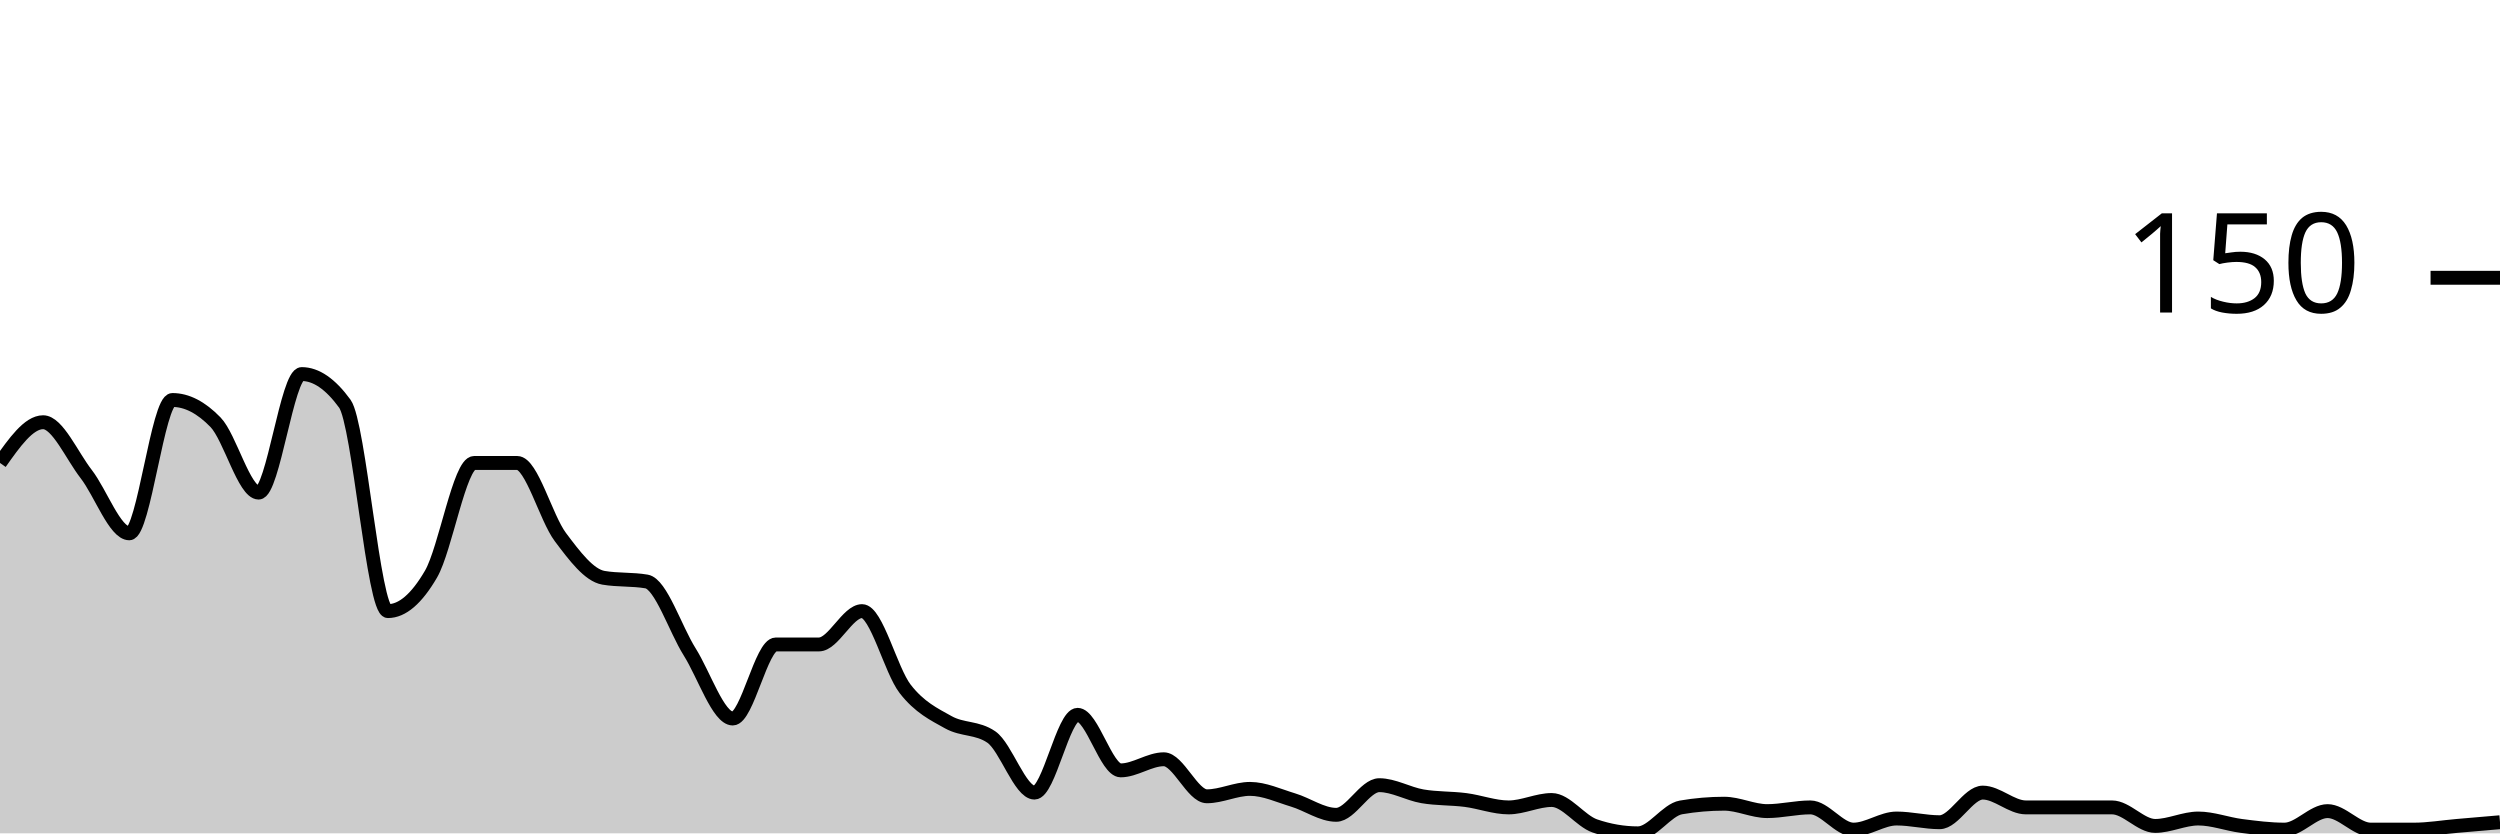
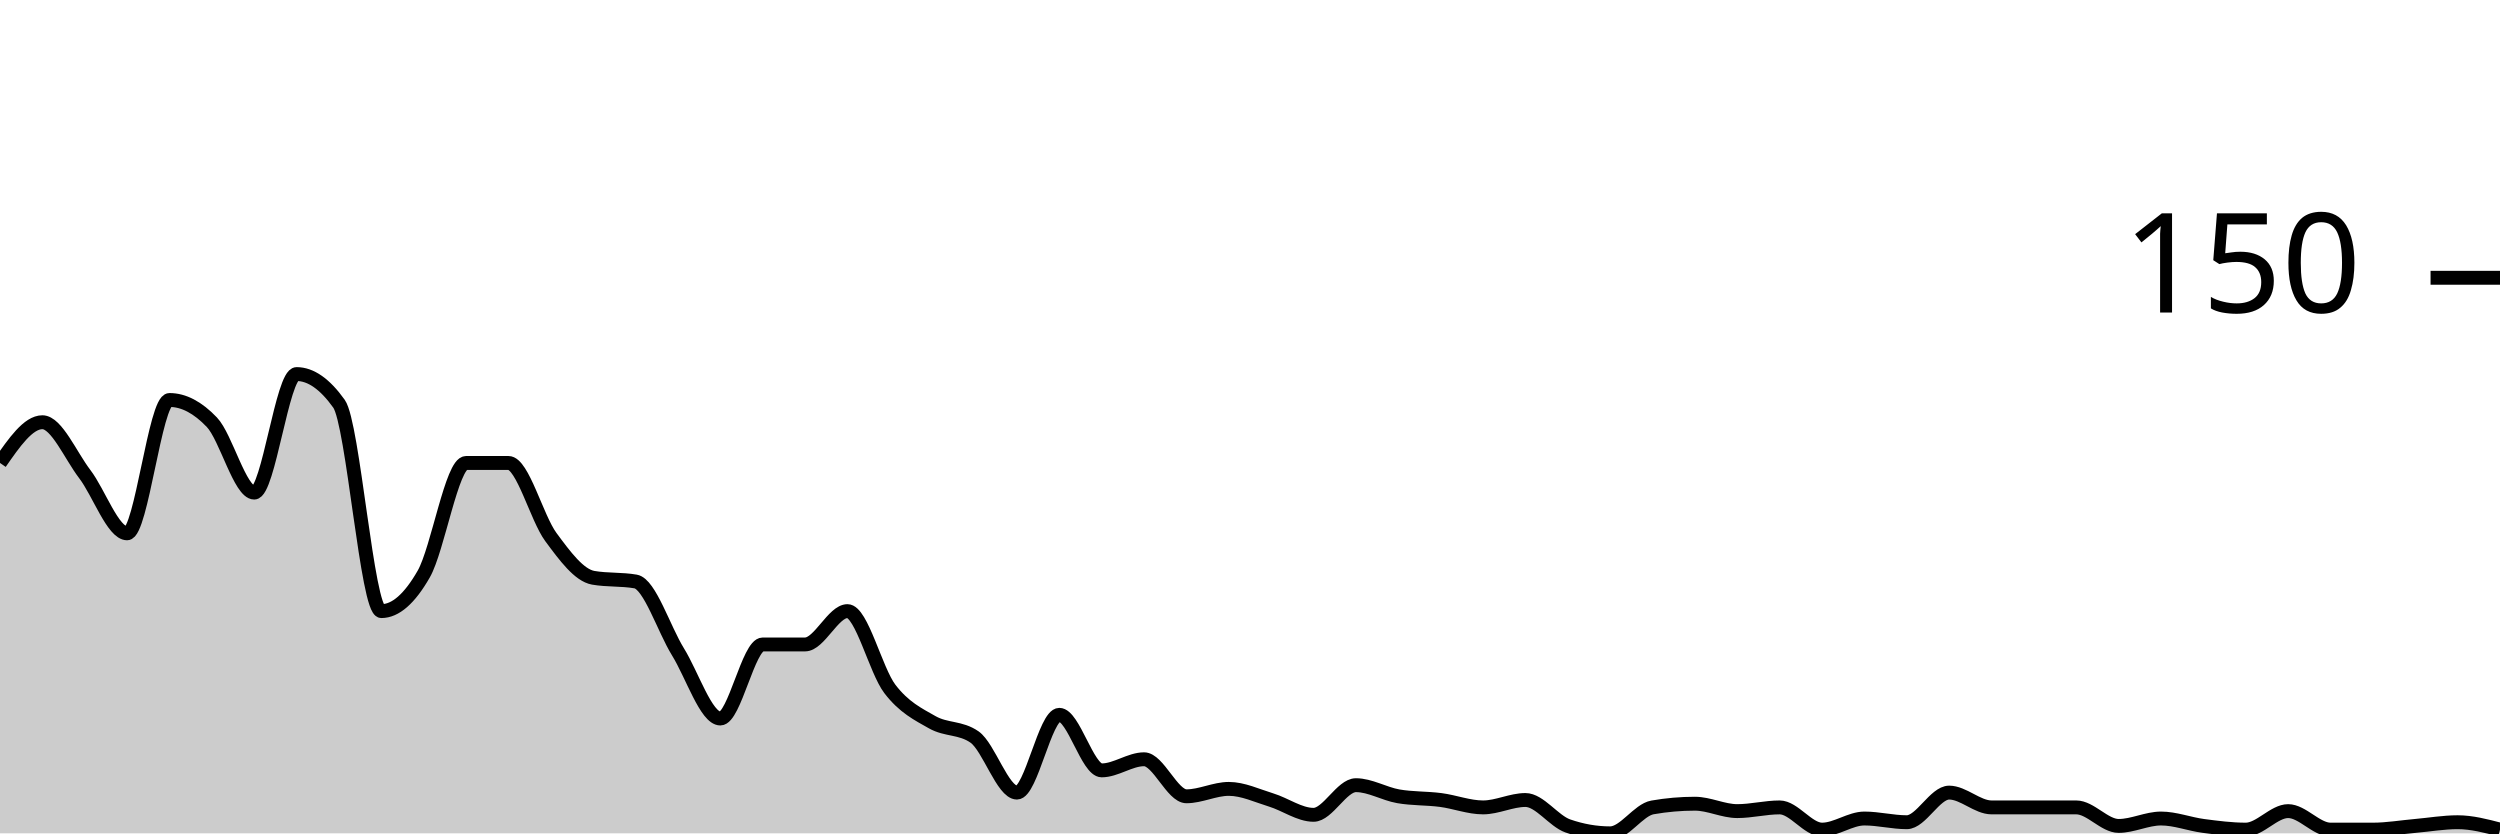
<svg xmlns="http://www.w3.org/2000/svg" viewBox="0 0 180 60">
  <g transform="translate(0,20)">
-     <path class="area" fill="rgba(0, 0, 0, 0.2)" d="M0,13.333C1.034,11.867,2.069,10.4,3.103,10.4C4.138,10.4,5.172,12.8,6.207,14.133C7.241,15.467,8.276,18.4,9.31,18.4C10.345,18.4,11.379,8.8,12.414,8.8C13.448,8.8,14.483,9.333,15.517,10.4C16.552,11.467,17.586,15.467,18.621,15.467C19.655,15.467,20.69,6.933,21.724,6.933C22.759,6.933,23.793,7.644,24.828,9.067C25.862,10.489,26.897,24,27.931,24C28.966,24,30,23.111,31.034,21.333C32.069,19.556,33.103,13.333,34.138,13.333C35.172,13.333,36.207,13.333,37.241,13.333C38.276,13.333,39.31,17.289,40.345,18.667C41.379,20.044,42.414,21.422,43.448,21.6C44.483,21.778,45.517,21.689,46.552,21.867C47.586,22.044,48.621,25.289,49.655,26.933C50.69,28.578,51.724,31.733,52.759,31.733C53.793,31.733,54.828,26.4,55.862,26.4C56.897,26.4,57.931,26.4,58.966,26.4C60,26.4,61.034,24,62.069,24C63.103,24,64.138,28.267,65.172,29.6C66.207,30.933,67.241,31.422,68.276,32C69.31,32.578,70.345,32.356,71.379,33.067C72.414,33.778,73.448,37.067,74.483,37.067C75.517,37.067,76.552,31.467,77.586,31.467C78.621,31.467,79.655,35.467,80.69,35.467C81.724,35.467,82.759,34.667,83.793,34.667C84.828,34.667,85.862,37.333,86.897,37.333C87.931,37.333,88.966,36.8,90,36.8C91.034,36.8,92.069,37.289,93.103,37.6C94.138,37.911,95.172,38.667,96.207,38.667C97.241,38.667,98.276,36.533,99.31,36.533C100.345,36.533,101.379,37.156,102.414,37.333C103.448,37.511,104.483,37.467,105.517,37.6C106.552,37.733,107.586,38.133,108.621,38.133C109.655,38.133,110.69,37.6,111.724,37.6C112.759,37.6,113.793,39.111,114.828,39.467C115.862,39.822,116.897,40,117.931,40C118.966,40,120,38.311,121.034,38.133C122.069,37.956,123.103,37.867,124.138,37.867C125.172,37.867,126.207,38.4,127.241,38.4C128.276,38.4,129.31,38.133,130.345,38.133C131.379,38.133,132.414,39.733,133.448,39.733C134.483,39.733,135.517,38.933,136.552,38.933C137.586,38.933,138.621,39.2,139.655,39.2C140.69,39.2,141.724,37.067,142.759,37.067C143.793,37.067,144.828,38.133,145.862,38.133C146.897,38.133,147.931,38.133,148.966,38.133C150,38.133,151.034,38.133,152.069,38.133C153.103,38.133,154.138,39.467,155.172,39.467C156.207,39.467,157.241,38.933,158.276,38.933C159.31,38.933,160.345,39.333,161.379,39.467C162.414,39.6,163.448,39.733,164.483,39.733C165.517,39.733,166.552,38.4,167.586,38.4C168.621,38.4,169.655,39.733,170.69,39.733C171.724,39.733,172.759,39.733,173.793,39.733C174.828,39.733,175.862,39.556,176.897,39.467C177.931,39.378,178.966,39.289,180,39.2L180,40C178.966,40,177.931,40,176.897,40C175.862,40,174.828,40,173.793,40C172.759,40,171.724,40,170.69,40C169.655,40,168.621,40,167.586,40C166.552,40,165.517,40,164.483,40C163.448,40,162.414,40,161.379,40C160.345,40,159.31,40,158.276,40C157.241,40,156.207,40,155.172,40C154.138,40,153.103,40,152.069,40C151.034,40,150,40,148.966,40C147.931,40,146.897,40,145.862,40C144.828,40,143.793,40,142.759,40C141.724,40,140.69,40,139.655,40C138.621,40,137.586,40,136.552,40C135.517,40,134.483,40,133.448,40C132.414,40,131.379,40,130.345,40C129.31,40,128.276,40,127.241,40C126.207,40,125.172,40,124.138,40C123.103,40,122.069,40,121.034,40C120,40,118.966,40,117.931,40C116.897,40,115.862,40,114.828,40C113.793,40,112.759,40,111.724,40C110.69,40,109.655,40,108.621,40C107.586,40,106.552,40,105.517,40C104.483,40,103.448,40,102.414,40C101.379,40,100.345,40,99.31,40C98.276,40,97.241,40,96.207,40C95.172,40,94.138,40,93.103,40C92.069,40,91.034,40,90,40C88.966,40,87.931,40,86.897,40C85.862,40,84.828,40,83.793,40C82.759,40,81.724,40,80.69,40C79.655,40,78.621,40,77.586,40C76.552,40,75.517,40,74.483,40C73.448,40,72.414,40,71.379,40C70.345,40,69.31,40,68.276,40C67.241,40,66.207,40,65.172,40C64.138,40,63.103,40,62.069,40C61.034,40,60,40,58.966,40C57.931,40,56.897,40,55.862,40C54.828,40,53.793,40,52.759,40C51.724,40,50.69,40,49.655,40C48.621,40,47.586,40,46.552,40C45.517,40,44.483,40,43.448,40C42.414,40,41.379,40,40.345,40C39.31,40,38.276,40,37.241,40C36.207,40,35.172,40,34.138,40C33.103,40,32.069,40,31.034,40C30,40,28.966,40,27.931,40C26.897,40,25.862,40,24.828,40C23.793,40,22.759,40,21.724,40C20.69,40,19.655,40,18.621,40C17.586,40,16.552,40,15.517,40C14.483,40,13.448,40,12.414,40C11.379,40,10.345,40,9.31,40C8.276,40,7.241,40,6.207,40C5.172,40,4.138,40,3.103,40C2.069,40,1.034,40,0,40Z" />
-     <path class="line" stroke="black" fill="none" d="M0,13.333C1.034,11.867,2.069,10.4,3.103,10.4C4.138,10.4,5.172,12.8,6.207,14.133C7.241,15.467,8.276,18.4,9.31,18.4C10.345,18.4,11.379,8.8,12.414,8.8C13.448,8.8,14.483,9.333,15.517,10.4C16.552,11.467,17.586,15.467,18.621,15.467C19.655,15.467,20.69,6.933,21.724,6.933C22.759,6.933,23.793,7.644,24.828,9.067C25.862,10.489,26.897,24,27.931,24C28.966,24,30,23.111,31.034,21.333C32.069,19.556,33.103,13.333,34.138,13.333C35.172,13.333,36.207,13.333,37.241,13.333C38.276,13.333,39.31,17.289,40.345,18.667C41.379,20.044,42.414,21.422,43.448,21.6C44.483,21.778,45.517,21.689,46.552,21.867C47.586,22.044,48.621,25.289,49.655,26.933C50.69,28.578,51.724,31.733,52.759,31.733C53.793,31.733,54.828,26.4,55.862,26.4C56.897,26.4,57.931,26.4,58.966,26.4C60,26.4,61.034,24,62.069,24C63.103,24,64.138,28.267,65.172,29.6C66.207,30.933,67.241,31.422,68.276,32C69.31,32.578,70.345,32.356,71.379,33.067C72.414,33.778,73.448,37.067,74.483,37.067C75.517,37.067,76.552,31.467,77.586,31.467C78.621,31.467,79.655,35.467,80.69,35.467C81.724,35.467,82.759,34.667,83.793,34.667C84.828,34.667,85.862,37.333,86.897,37.333C87.931,37.333,88.966,36.8,90,36.8C91.034,36.8,92.069,37.289,93.103,37.6C94.138,37.911,95.172,38.667,96.207,38.667C97.241,38.667,98.276,36.533,99.31,36.533C100.345,36.533,101.379,37.156,102.414,37.333C103.448,37.511,104.483,37.467,105.517,37.6C106.552,37.733,107.586,38.133,108.621,38.133C109.655,38.133,110.69,37.6,111.724,37.6C112.759,37.6,113.793,39.111,114.828,39.467C115.862,39.822,116.897,40,117.931,40C118.966,40,120,38.311,121.034,38.133C122.069,37.956,123.103,37.867,124.138,37.867C125.172,37.867,126.207,38.4,127.241,38.4C128.276,38.4,129.31,38.133,130.345,38.133C131.379,38.133,132.414,39.733,133.448,39.733C134.483,39.733,135.517,38.933,136.552,38.933C137.586,38.933,138.621,39.2,139.655,39.2C140.69,39.2,141.724,37.067,142.759,37.067C143.793,37.067,144.828,38.133,145.862,38.133C146.897,38.133,147.931,38.133,148.966,38.133C150,38.133,151.034,38.133,152.069,38.133C153.103,38.133,154.138,39.467,155.172,39.467C156.207,39.467,157.241,38.933,158.276,38.933C159.31,38.933,160.345,39.333,161.379,39.467C162.414,39.6,163.448,39.733,164.483,39.733C165.517,39.733,166.552,38.4,167.586,38.4C168.621,38.4,169.655,39.733,170.69,39.733C171.724,39.733,172.759,39.733,173.793,39.733C174.828,39.733,175.862,39.556,176.897,39.467C177.931,39.378,178.966,39.289,180,39.2" />
+     <path class="area" fill="rgba(0, 0, 0, 0.2)" d="M0,13.333C1.017,11.867,2.034,10.4,3.051,10.4C4.068,10.4,5.085,12.8,6.102,14.133C7.119,15.467,8.136,18.4,9.153,18.4C10.169,18.4,11.186,8.8,12.203,8.8C13.22,8.8,14.237,9.333,15.254,10.4C16.271,11.467,17.288,15.467,18.305,15.467C19.322,15.467,20.339,6.933,21.356,6.933C22.373,6.933,23.39,7.644,24.407,9.067C25.424,10.489,26.441,24,27.458,24C28.475,24,29.492,23.111,30.508,21.333C31.525,19.556,32.542,13.333,33.559,13.333C34.576,13.333,35.593,13.333,36.61,13.333C37.627,13.333,38.644,17.289,39.661,18.667C40.678,20.044,41.695,21.422,42.712,21.6C43.729,21.778,44.746,21.689,45.763,21.867C46.78,22.044,47.797,25.289,48.814,26.933C49.831,28.578,50.847,31.733,51.864,31.733C52.881,31.733,53.898,26.4,54.915,26.4C55.932,26.4,56.949,26.4,57.966,26.4C58.983,26.4,60,24,61.017,24C62.034,24,63.051,28.267,64.068,29.6C65.085,30.933,66.102,31.422,67.119,32C68.136,32.578,69.153,32.356,70.169,33.067C71.186,33.778,72.203,37.067,73.22,37.067C74.237,37.067,75.254,31.467,76.271,31.467C77.288,31.467,78.305,35.467,79.322,35.467C80.339,35.467,81.356,34.667,82.373,34.667C83.39,34.667,84.407,37.333,85.424,37.333C86.441,37.333,87.458,36.8,88.475,36.8C89.492,36.8,90.508,37.289,91.525,37.6C92.542,37.911,93.559,38.667,94.576,38.667C95.593,38.667,96.61,36.533,97.627,36.533C98.644,36.533,99.661,37.156,100.678,37.333C101.695,37.511,102.712,37.467,103.729,37.6C104.746,37.733,105.763,38.133,106.78,38.133C107.797,38.133,108.814,37.6,109.831,37.6C110.847,37.6,111.864,39.111,112.881,39.467C113.898,39.822,114.915,40,115.932,40C116.949,40,117.966,38.311,118.983,38.133C120,37.956,121.017,37.867,122.034,37.867C123.051,37.867,124.068,38.4,125.085,38.4C126.102,38.4,127.119,38.133,128.136,38.133C129.153,38.133,130.169,39.733,131.186,39.733C132.203,39.733,133.22,38.933,134.237,38.933C135.254,38.933,136.271,39.2,137.288,39.2C138.305,39.2,139.322,37.067,140.339,37.067C141.356,37.067,142.373,38.133,143.39,38.133C144.407,38.133,145.424,38.133,146.441,38.133C147.458,38.133,148.475,38.133,149.492,38.133C150.508,38.133,151.525,39.467,152.542,39.467C153.559,39.467,154.576,38.933,155.593,38.933C156.61,38.933,157.627,39.333,158.644,39.467C159.661,39.6,160.678,39.733,161.695,39.733C162.712,39.733,163.729,38.4,164.746,38.4C165.763,38.4,166.78,39.733,167.797,39.733C168.814,39.733,169.831,39.733,170.847,39.733C171.864,39.733,172.881,39.556,173.898,39.467C174.915,39.378,175.932,39.2,176.949,39.2C177.966,39.2,178.983,39.467,180,39.733L180,40C178.983,40,177.966,40,176.949,40C175.932,40,174.915,40,173.898,40C172.881,40,171.864,40,170.847,40C169.831,40,168.814,40,167.797,40C166.78,40,165.763,40,164.746,40C163.729,40,162.712,40,161.695,40C160.678,40,159.661,40,158.644,40C157.627,40,156.61,40,155.593,40C154.576,40,153.559,40,152.542,40C151.525,40,150.508,40,149.492,40C148.475,40,147.458,40,146.441,40C145.424,40,144.407,40,143.39,40C142.373,40,141.356,40,140.339,40C139.322,40,138.305,40,137.288,40C136.271,40,135.254,40,134.237,40C133.22,40,132.203,40,131.186,40C130.169,40,129.153,40,128.136,40C127.119,40,126.102,40,125.085,40C124.068,40,123.051,40,122.034,40C121.017,40,120,40,118.983,40C117.966,40,116.949,40,115.932,40C114.915,40,113.898,40,112.881,40C111.864,40,110.847,40,109.831,40C108.814,40,107.797,40,106.78,40C105.763,40,104.746,40,103.729,40C102.712,40,101.695,40,100.678,40C99.661,40,98.644,40,97.627,40C96.61,40,95.593,40,94.576,40C93.559,40,92.542,40,91.525,40C90.508,40,89.492,40,88.475,40C87.458,40,86.441,40,85.424,40C84.407,40,83.39,40,82.373,40C81.356,40,80.339,40,79.322,40C78.305,40,77.288,40,76.271,40C75.254,40,74.237,40,73.22,40C72.203,40,71.186,40,70.169,40C69.153,40,68.136,40,67.119,40C66.102,40,65.085,40,64.068,40C63.051,40,62.034,40,61.017,40C60,40,58.983,40,57.966,40C56.949,40,55.932,40,54.915,40C53.898,40,52.881,40,51.864,40C50.847,40,49.831,40,48.814,40C47.797,40,46.78,40,45.763,40C44.746,40,43.729,40,42.712,40C41.695,40,40.678,40,39.661,40C38.644,40,37.627,40,36.61,40C35.593,40,34.576,40,33.559,40C32.542,40,31.525,40,30.508,40C29.492,40,28.475,40,27.458,40C26.441,40,25.424,40,24.407,40C23.39,40,22.373,40,21.356,40C20.339,40,19.322,40,18.305,40C17.288,40,16.271,40,15.254,40C14.237,40,13.22,40,12.203,40C11.186,40,10.169,40,9.153,40C8.136,40,7.119,40,6.102,40C5.085,40,4.068,40,3.051,40C2.034,40,1.017,40,0,40Z" />
+     <path class="line" stroke="black" fill="none" d="M0,13.333C1.017,11.867,2.034,10.4,3.051,10.4C4.068,10.4,5.085,12.8,6.102,14.133C7.119,15.467,8.136,18.4,9.153,18.4C10.169,18.4,11.186,8.8,12.203,8.8C13.22,8.8,14.237,9.333,15.254,10.4C16.271,11.467,17.288,15.467,18.305,15.467C19.322,15.467,20.339,6.933,21.356,6.933C22.373,6.933,23.39,7.644,24.407,9.067C25.424,10.489,26.441,24,27.458,24C28.475,24,29.492,23.111,30.508,21.333C31.525,19.556,32.542,13.333,33.559,13.333C34.576,13.333,35.593,13.333,36.61,13.333C37.627,13.333,38.644,17.289,39.661,18.667C40.678,20.044,41.695,21.422,42.712,21.6C43.729,21.778,44.746,21.689,45.763,21.867C46.78,22.044,47.797,25.289,48.814,26.933C49.831,28.578,50.847,31.733,51.864,31.733C52.881,31.733,53.898,26.4,54.915,26.4C55.932,26.4,56.949,26.4,57.966,26.4C58.983,26.4,60,24,61.017,24C62.034,24,63.051,28.267,64.068,29.6C65.085,30.933,66.102,31.422,67.119,32C68.136,32.578,69.153,32.356,70.169,33.067C71.186,33.778,72.203,37.067,73.22,37.067C74.237,37.067,75.254,31.467,76.271,31.467C77.288,31.467,78.305,35.467,79.322,35.467C80.339,35.467,81.356,34.667,82.373,34.667C83.39,34.667,84.407,37.333,85.424,37.333C86.441,37.333,87.458,36.8,88.475,36.8C89.492,36.8,90.508,37.289,91.525,37.6C92.542,37.911,93.559,38.667,94.576,38.667C95.593,38.667,96.61,36.533,97.627,36.533C98.644,36.533,99.661,37.156,100.678,37.333C101.695,37.511,102.712,37.467,103.729,37.6C104.746,37.733,105.763,38.133,106.78,38.133C107.797,38.133,108.814,37.6,109.831,37.6C110.847,37.6,111.864,39.111,112.881,39.467C113.898,39.822,114.915,40,115.932,40C116.949,40,117.966,38.311,118.983,38.133C120,37.956,121.017,37.867,122.034,37.867C123.051,37.867,124.068,38.4,125.085,38.4C126.102,38.4,127.119,38.133,128.136,38.133C129.153,38.133,130.169,39.733,131.186,39.733C132.203,39.733,133.22,38.933,134.237,38.933C135.254,38.933,136.271,39.2,137.288,39.2C138.305,39.2,139.322,37.067,140.339,37.067C141.356,37.067,142.373,38.133,143.39,38.133C144.407,38.133,145.424,38.133,146.441,38.133C147.458,38.133,148.475,38.133,149.492,38.133C150.508,38.133,151.525,39.467,152.542,39.467C153.559,39.467,154.576,38.933,155.593,38.933C156.61,38.933,157.627,39.333,158.644,39.467C159.661,39.6,160.678,39.733,161.695,39.733C162.712,39.733,163.729,38.4,164.746,38.4C165.763,38.4,166.78,39.733,167.797,39.733C168.814,39.733,169.831,39.733,170.847,39.733C171.864,39.733,172.881,39.556,173.898,39.467C174.915,39.378,175.932,39.2,176.949,39.2C177.966,39.2,178.983,39.467,180,39.733" />
    <path class="axis-ceiling" stroke-width="1" stroke="black" fill="none" d="M175,0L180,0" />
    <text class="axis-ceiling-label" font-family="sans-serif" text-anchor="end" font-size="10px" x="170" y="2.5">150</text>
  </g>
</svg>
